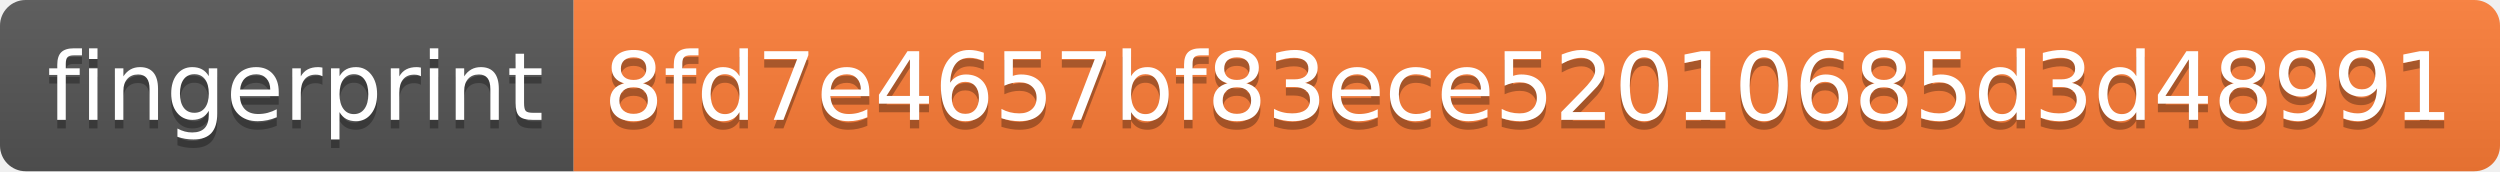
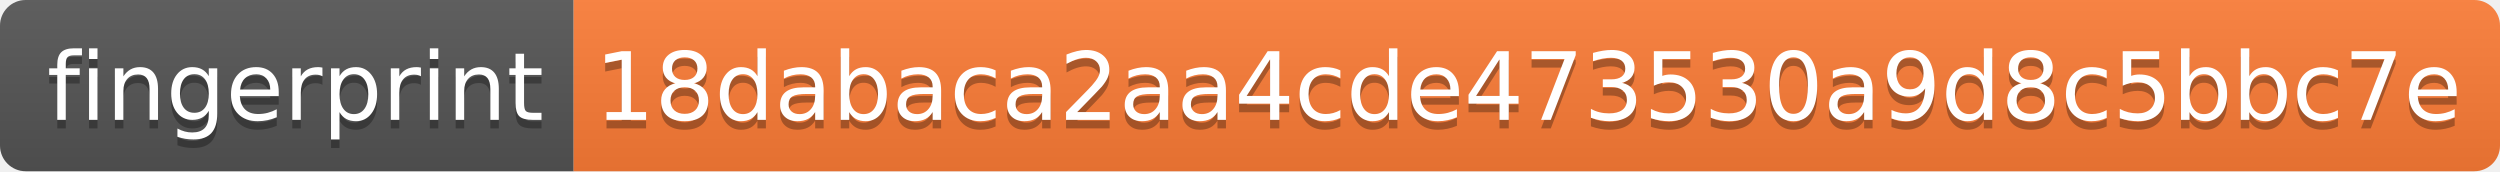
- <svg xmlns="http://www.w3.org/2000/svg" width="292" height="20" role="img" aria-label="fingerprint: 8fd7e4657bf83ece52010685d3d48991">
+ <svg xmlns="http://www.w3.org/2000/svg" width="292" height="20" role="img" aria-label="fingerprint: 18dabaca2aa4cde473530a9d8c5bbc7e">
  <linearGradient id="s" x2="0" y2="100%">
    <stop offset="0" stop-color="#bbb" stop-opacity=".1" />
    <stop offset="1" stop-opacity=".1" />
  </linearGradient>
  <clipPath id="r">
    <rect width="292" height="20" rx="3" fill="#fff" />
  </clipPath>
  <g clip-path="url(#r)">
    <rect width="67" height="20" fill="#555" />
    <rect x="67" width="225" height="20" fill="#fe7d37" />
    <rect width="292" height="20" fill="url(#s)" />
  </g>
  <g fill="#fff" text-anchor="middle" font-family="Verdana,Geneva,DejaVu Sans,sans-serif" text-rendering="geometricPrecision" font-size="110">
    <text aria-hidden="true" x="345" y="150" fill="#010101" fill-opacity=".3" transform="scale(.1)" textLength="570">fingerprint</text>
    <text x="345" y="140" transform="scale(.1)" fill="#fff" textLength="570">fingerprint</text>
-     <text aria-hidden="true" x="1785" y="150" fill="#010101" fill-opacity=".3" transform="scale(.1)" textLength="2150">8fd7e4657bf83ece52010685d3d48991</text>
-     <text x="1785" y="140" transform="scale(.1)" fill="#fff" textLength="2150">8fd7e4657bf83ece52010685d3d48991</text>
+     <text aria-hidden="true" x="1785" y="150" fill="#010101" fill-opacity=".3" transform="scale(.1)" textLength="2150">18dabaca2aa4cde473530a9d8c5bbc7e</text>
+     <text x="1785" y="140" transform="scale(.1)" fill="#fff" textLength="2150">18dabaca2aa4cde473530a9d8c5bbc7e</text>
  </g>
</svg>
